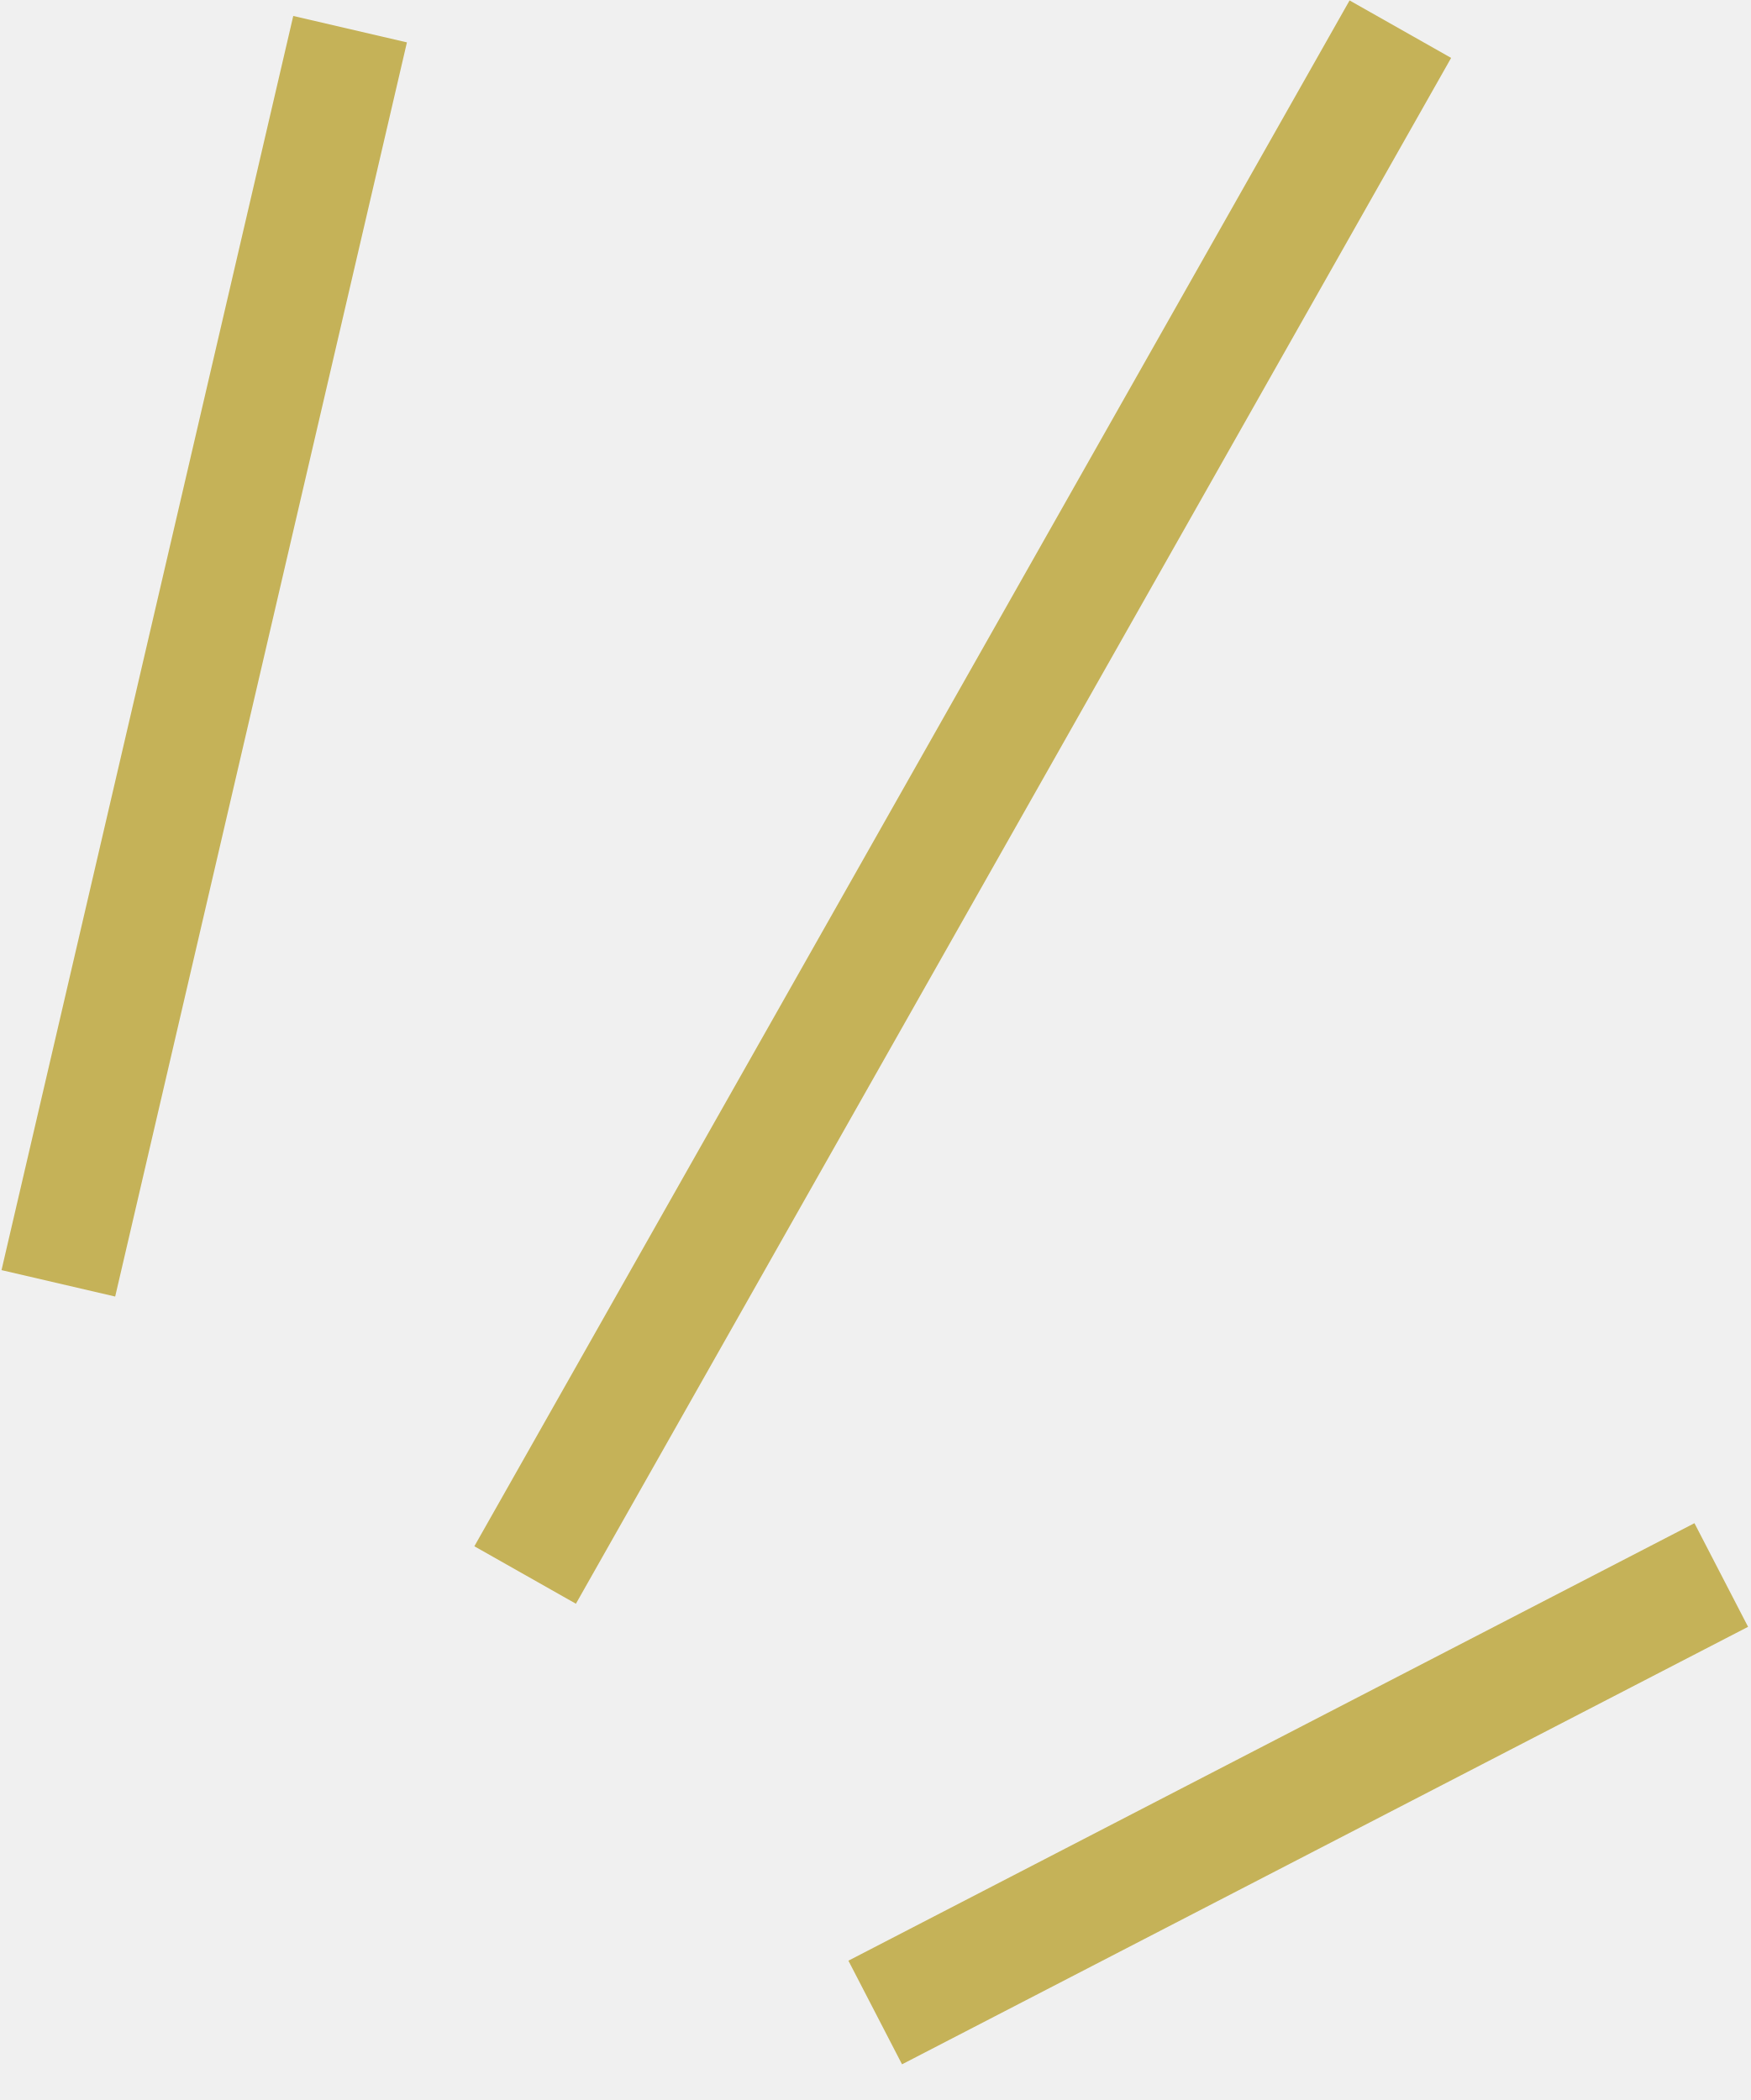
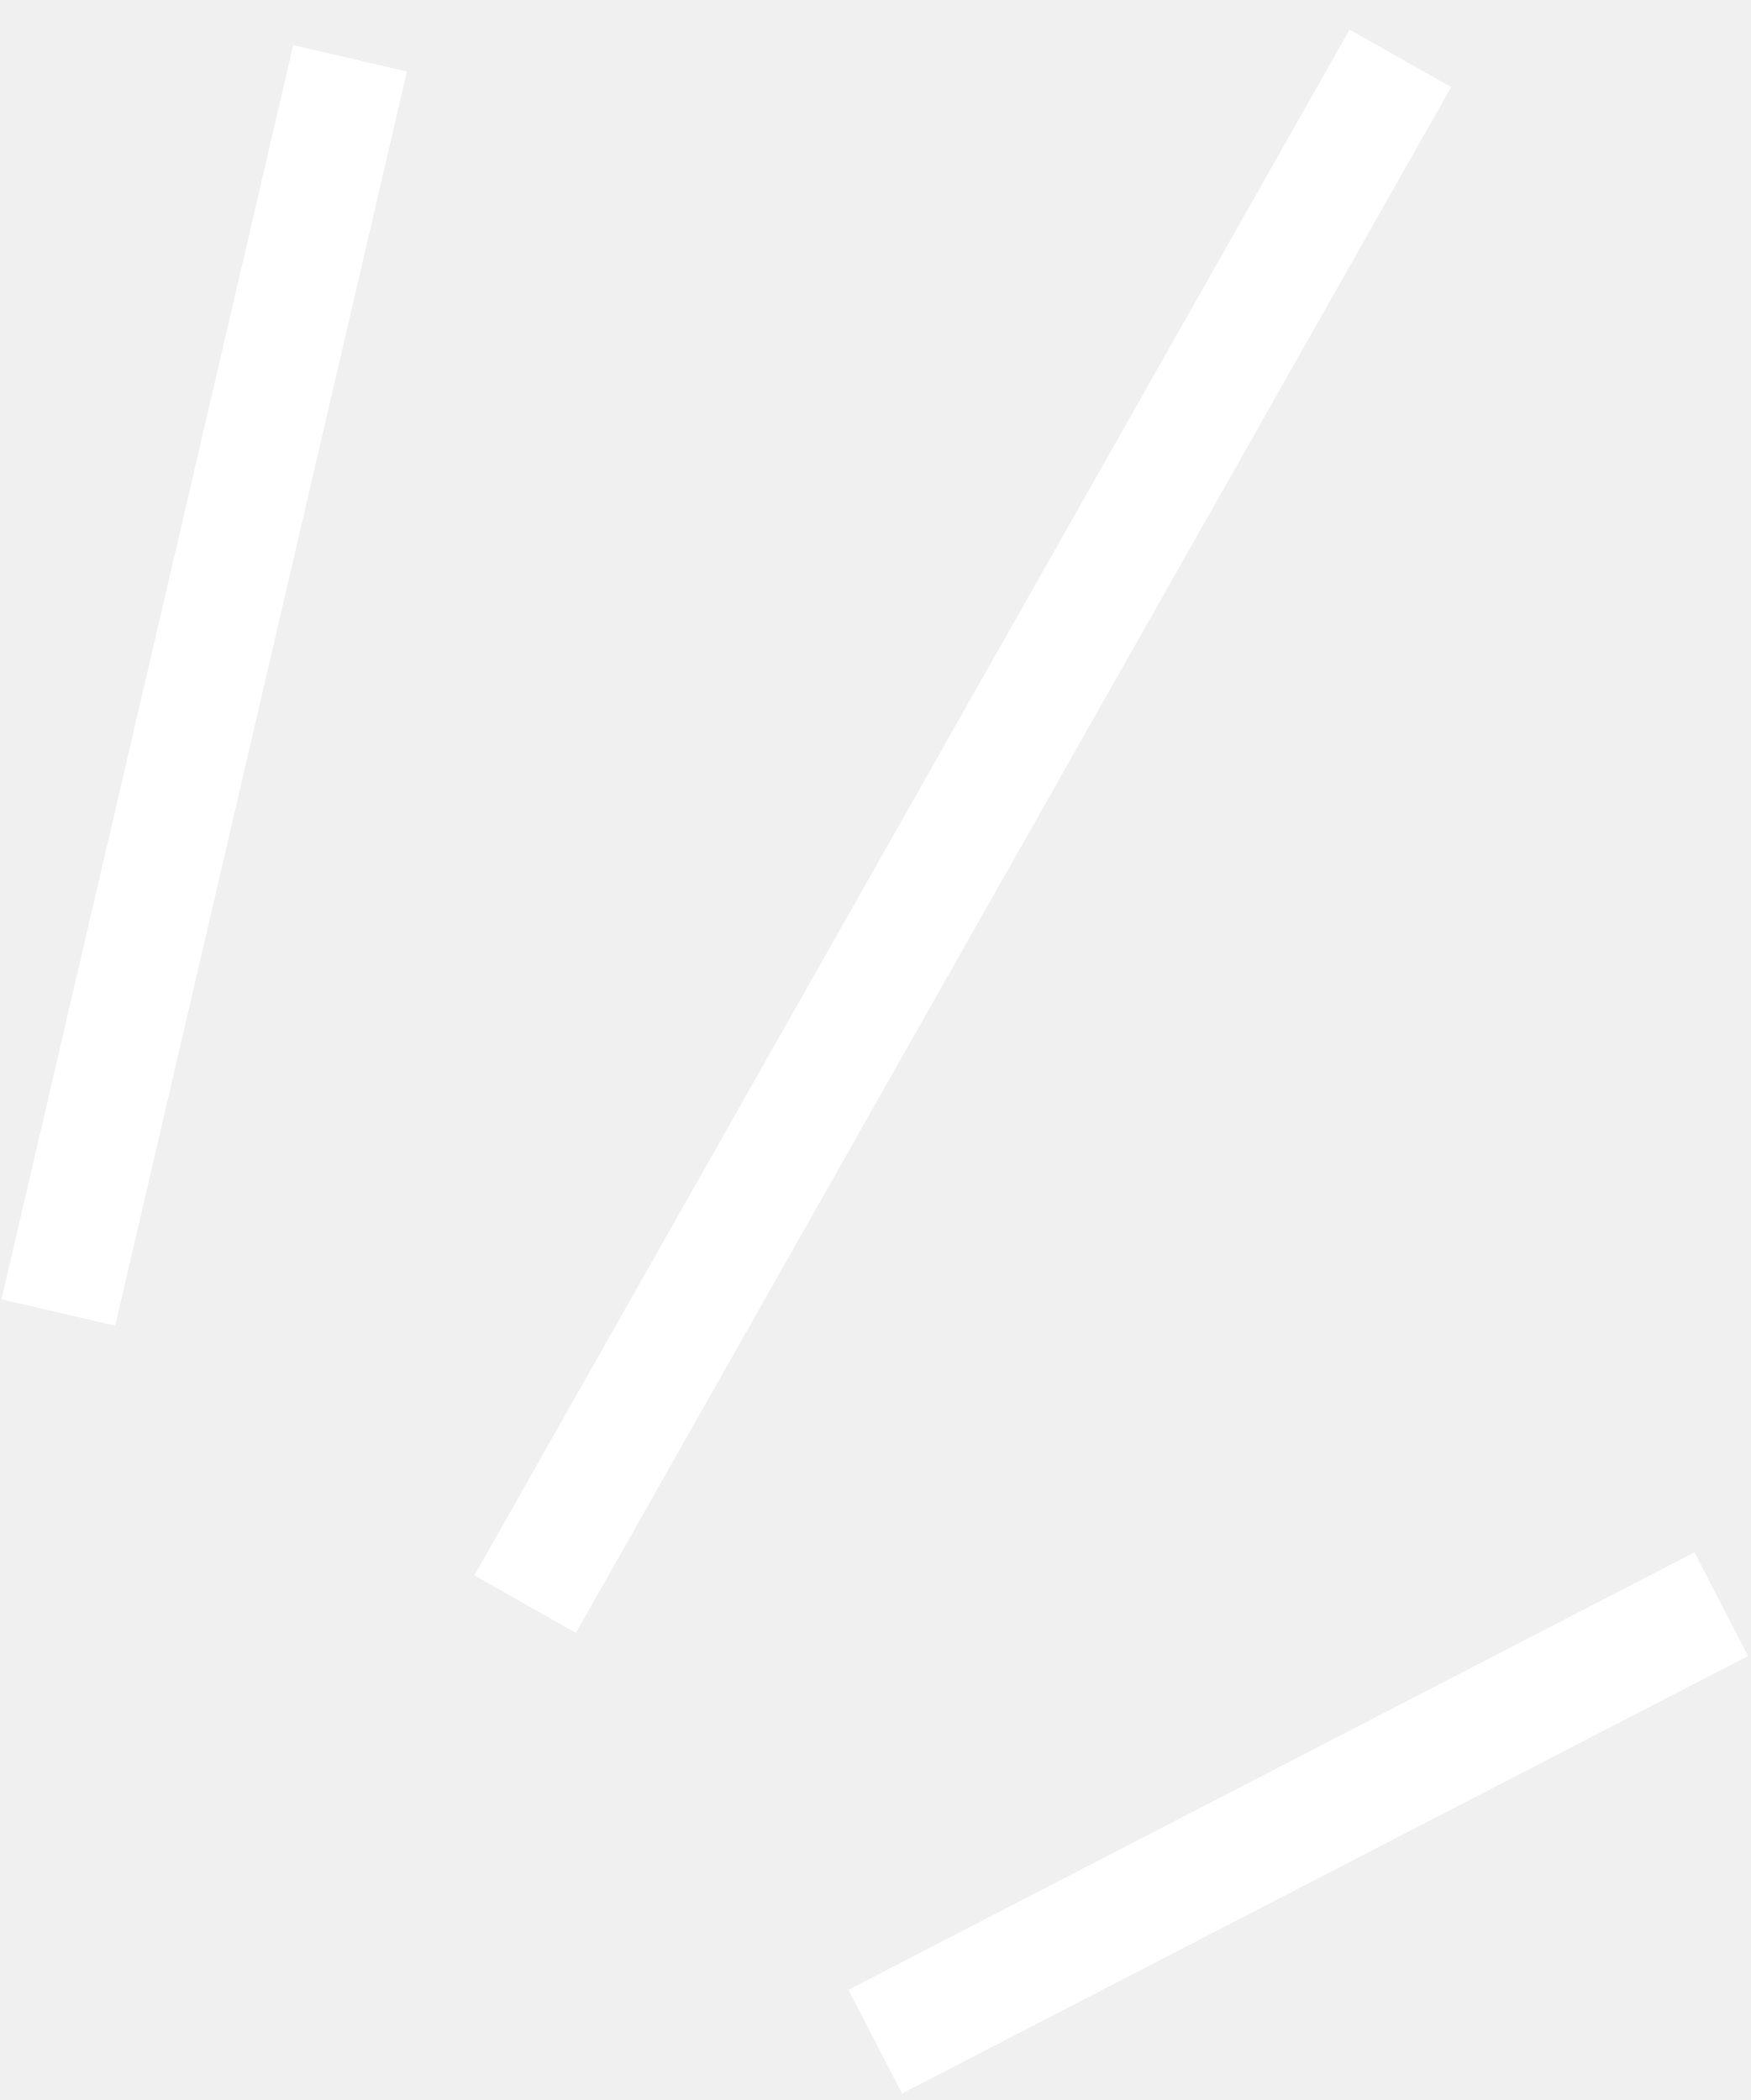
<svg xmlns="http://www.w3.org/2000/svg" width="30" height="36" viewBox="0 0 30 36" fill="none">
-   <path d="M1 22L6 0.5M9 27L24 0.5M15 34.5L29.5 27" stroke="#C5B258" stroke-width="2" />
+   <path d="M1 22.5L6 1M9 27.5L24 1M15 35L29.5 27.5" stroke="white" stroke-width="2" />
</svg>
